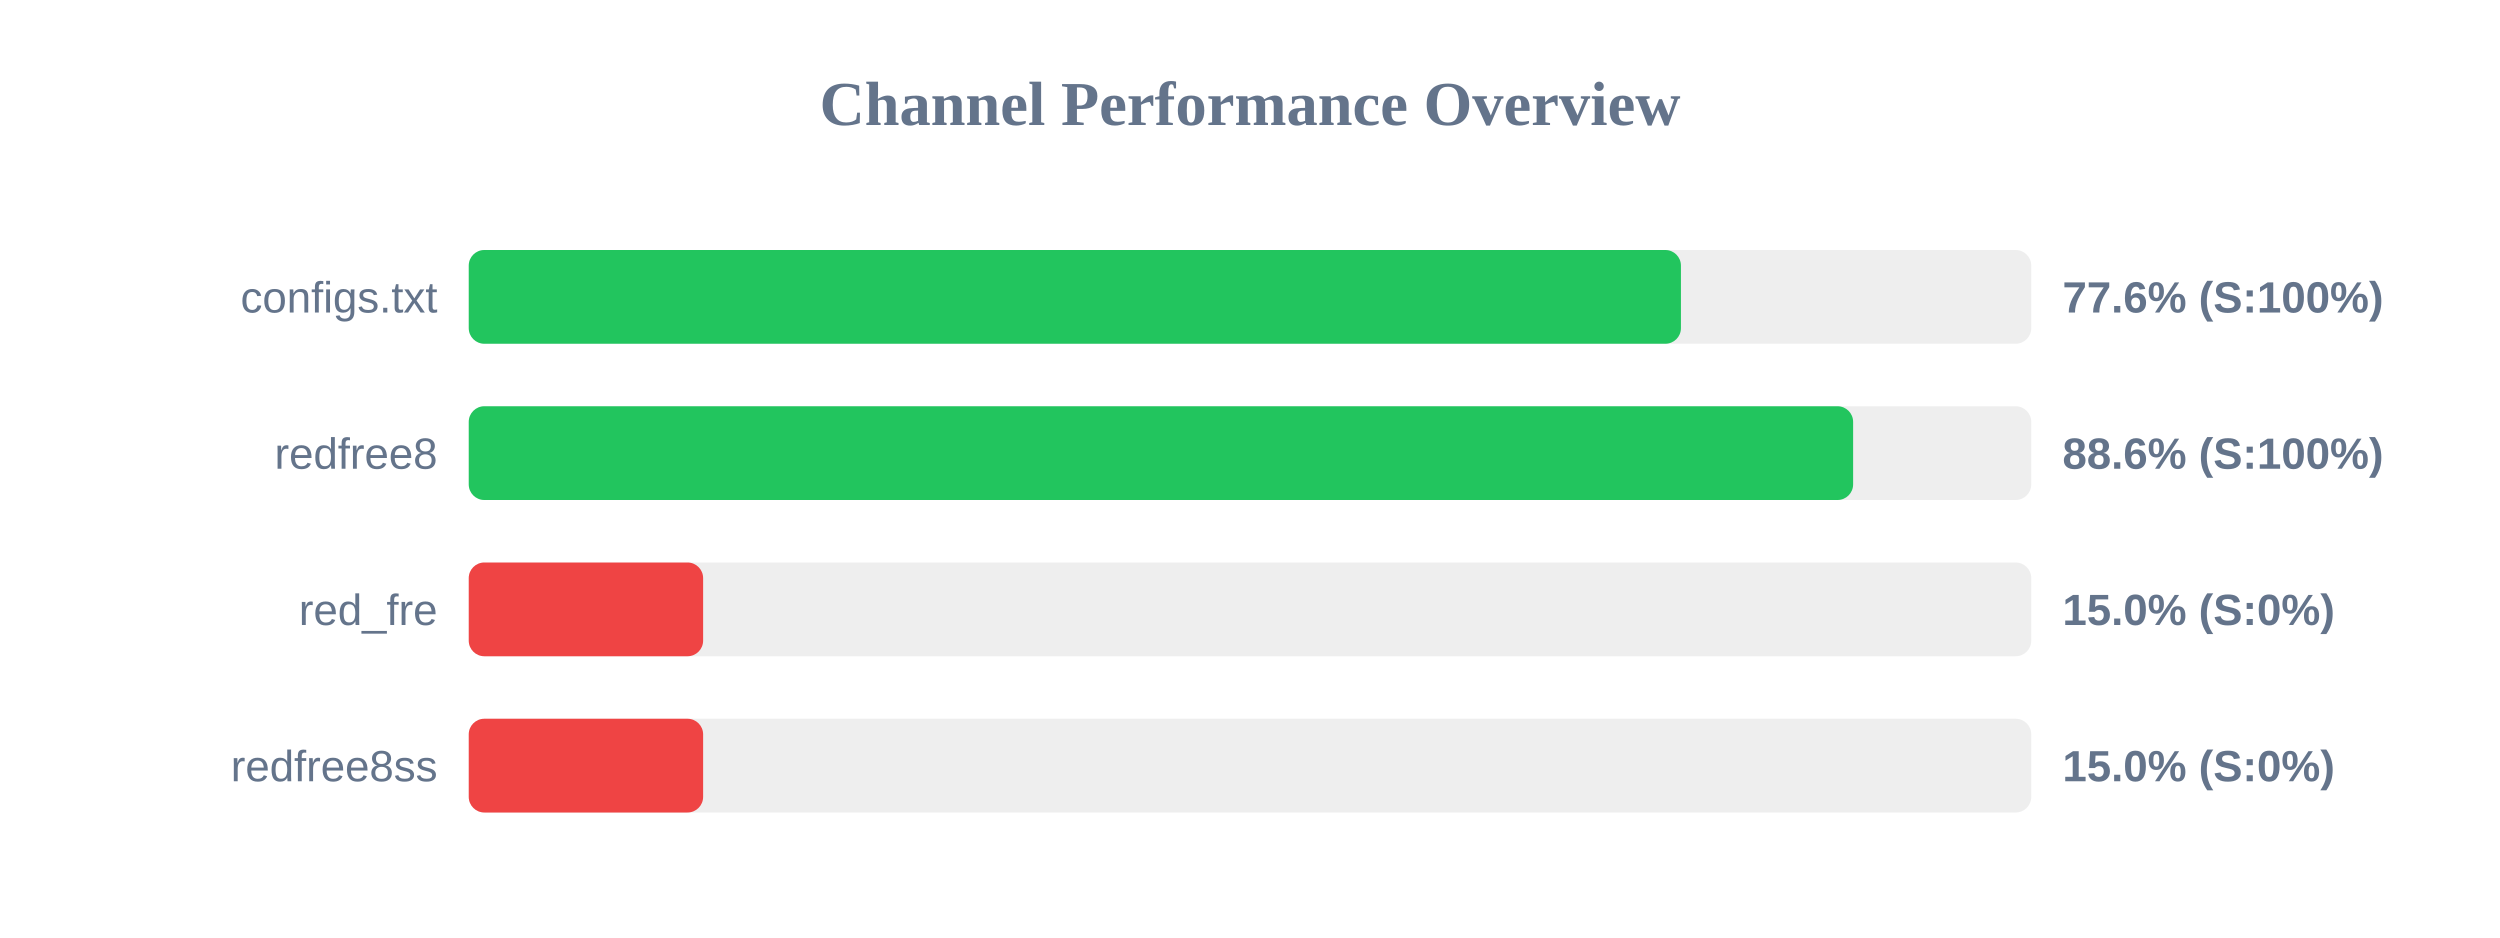
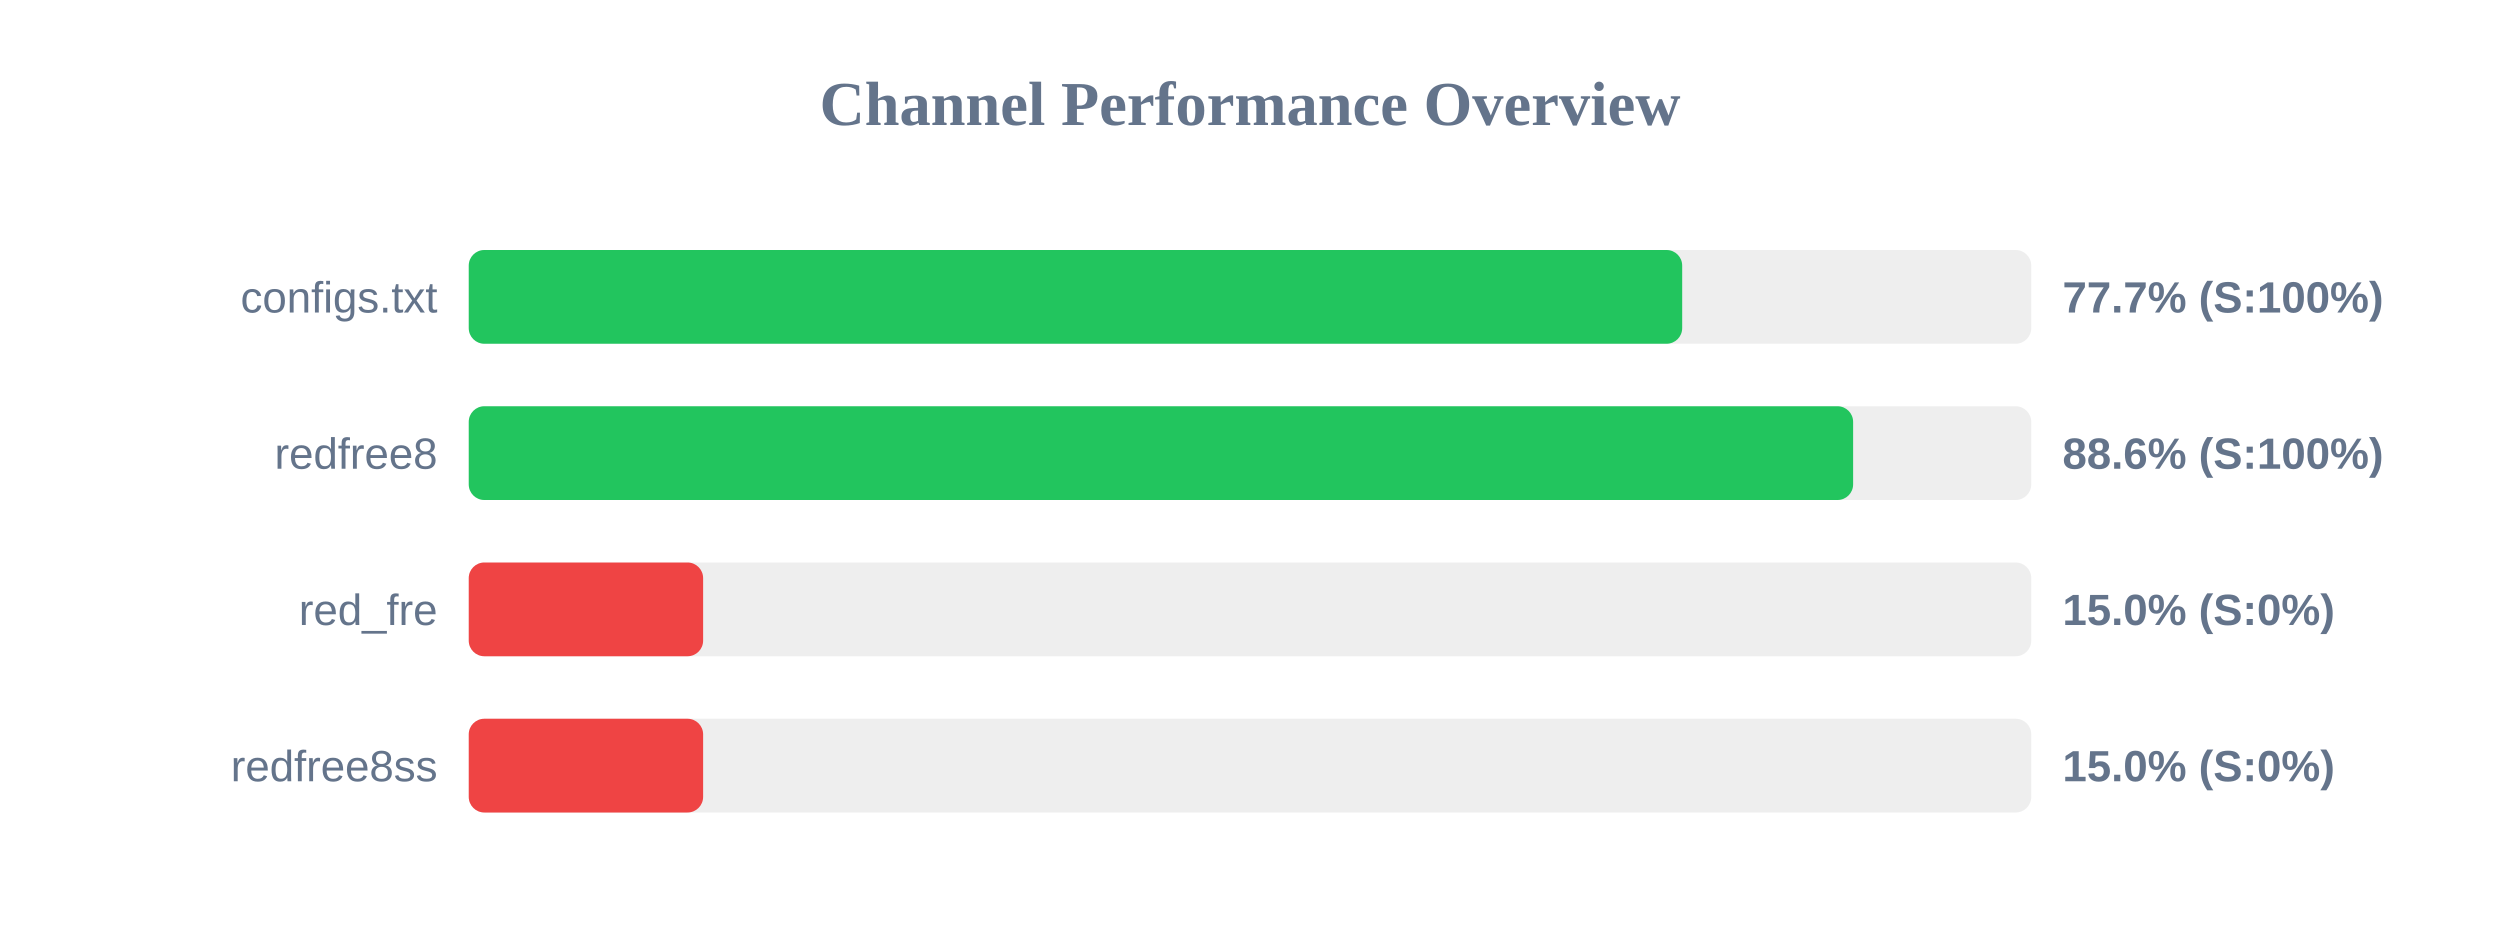
<svg xmlns="http://www.w3.org/2000/svg" width="800" height="300" version="1.1">
  <style>
        .row { font: 14px Arial; fill: #64748b; }
        .score { font: bold 14px Arial; fill: #64748b; }
    </style>
  <text x="400" y="40" text-anchor="middle" font-size="20px" font-weight="bold" fill="#64748b">Channel Performance Overview</text>
  <rect x="150" y="80" width="500" height="30" fill="#eee" rx="5" />
-   <rect x="150" y="80" width="387.9" height="30" fill="#22c55e" rx="5" />
+   <rect x="150" y="80" width="388.3" height="30" fill="#22c55e" rx="5" />
  <text x="140" y="100" text-anchor="end" class="row">configs.txt</text>
-   <text x="660" y="100" text-anchor="start" class="score">77.6% (S:100%)</text>
+   <text x="660" y="100" text-anchor="start" class="score">77.7% (S:100%)</text>
  <rect x="150" y="130" width="500" height="30" fill="#eee" rx="5" />
  <rect x="150" y="130" width="443.0" height="30" fill="#22c55e" rx="5" />
  <text x="140" y="150" text-anchor="end" class="row">redfree8</text>
  <text x="660" y="150" text-anchor="start" class="score">88.6% (S:100%)</text>
  <rect x="150" y="180" width="500" height="30" fill="#eee" rx="5" />
  <rect x="150" y="180" width="75.0" height="30" fill="#ef4444" rx="5" />
  <text x="140" y="200" text-anchor="end" class="row">red_fre</text>
  <text x="660" y="200" text-anchor="start" class="score">15.0% (S:0%)</text>
  <rect x="150" y="230" width="500" height="30" fill="#eee" rx="5" />
  <rect x="150" y="230" width="75.0" height="30" fill="#ef4444" rx="5" />
  <text x="140" y="250" text-anchor="end" class="row">redfree8ss</text>
  <text x="660" y="250" text-anchor="start" class="score">15.0% (S:0%)</text>
</svg>
